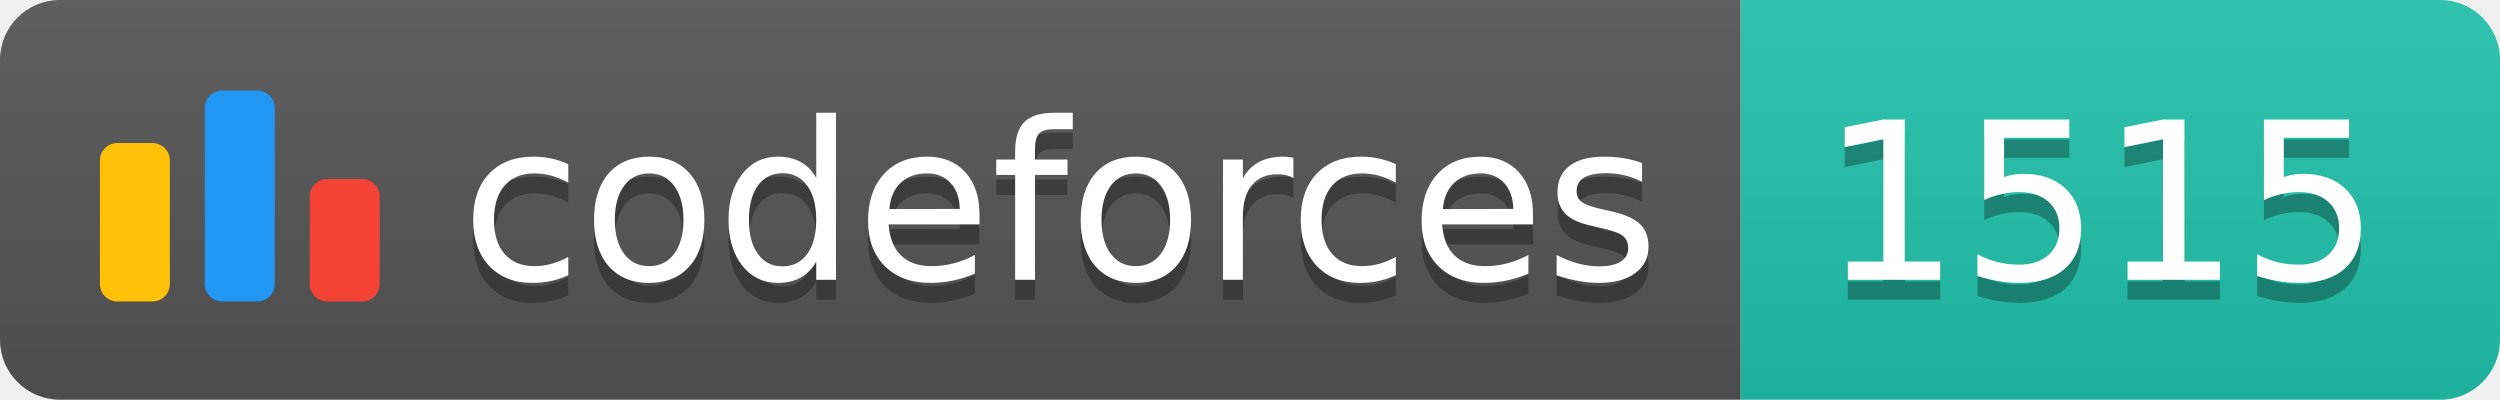
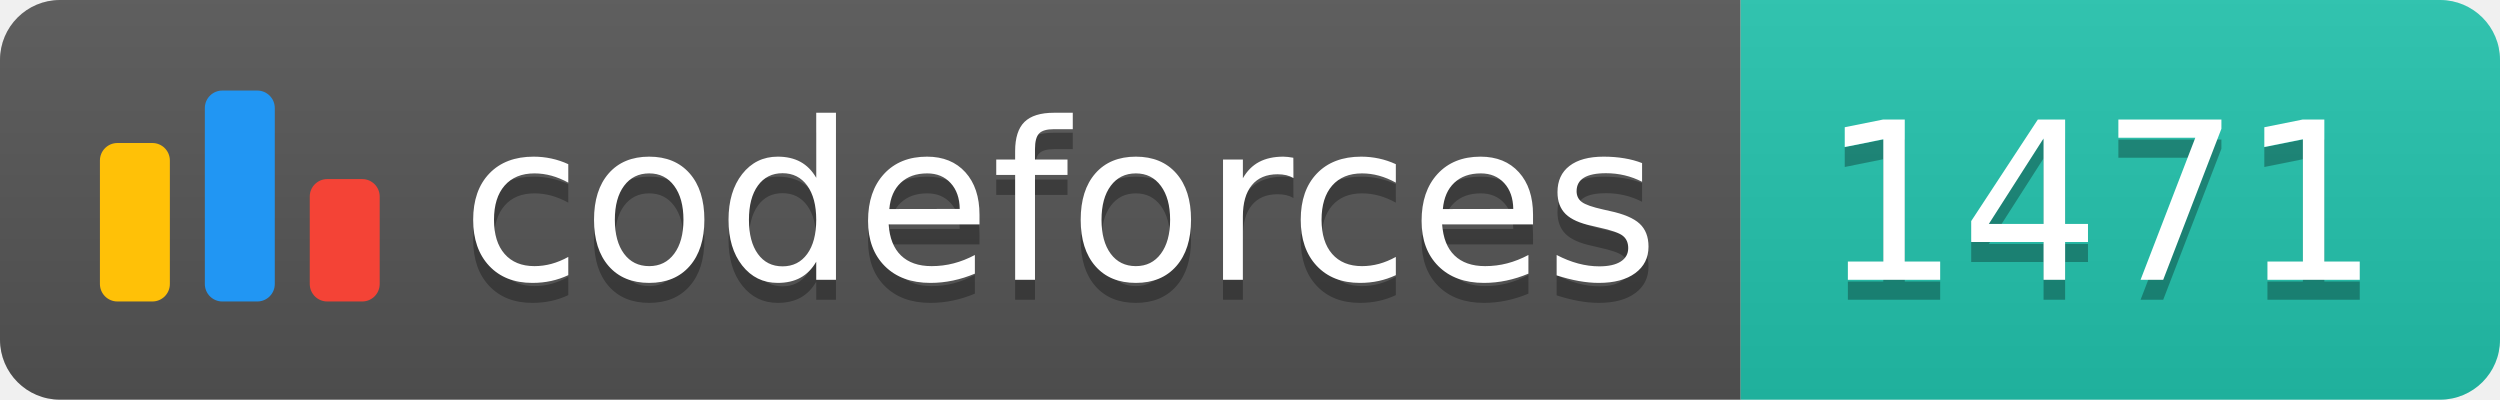
<svg xmlns="http://www.w3.org/2000/svg" width="125.1" height="20">
  <linearGradient id="smooth" x2="0" y2="100%">
    <stop offset="0" stop-color="#bbb" stop-opacity=".1" />
    <stop offset="1" stop-opacity=".1" />
  </linearGradient>
  <clipPath id="round">
    <rect width="125.1" height="20" rx="3" fill="#fff" />
  </clipPath>
  <g clip-path="url(#round)">
    <rect width="87.1" height="20" fill="#555" />
    <rect x="87.1" width="38.0" height="20" fill="#22C4AE" />
    <rect width="125.1" height="20" fill="url(#smooth)" />
  </g>
  <g fill="#fff" text-anchor="middle" font-family="DejaVu Sans,Verdana,Geneva,sans-serif" font-size="110">
    <svg x="5" y="3" class="logo" width="14" height="14" viewBox="0 0 32 25" fill="none">
      <rect y="6" width="8" height="18.125" rx="2" fill="#FFC107" />
      <rect x="24" y="10.125" width="8" height="14" rx="2" fill="#F44336" />
      <rect x="12" width="8" height="24.125" rx="2" fill="#2196F3" />
    </svg>
    <text x="530.5" y="150" fill="#010101" fill-opacity=".3" transform="scale(0.1)" textLength="601.0" lengthAdjust="spacing">codeforces
        </text>
    <text x="530.5" y="140" transform="scale(0.1)" textLength="601.0" lengthAdjust="spacing">codeforces</text>
-     <text x="1051.0" y="150" fill="#010101" fill-opacity=".3" transform="scale(0.1)" textLength="280.0" lengthAdjust="spacing">1515
+     <text x="1051.0" y="150" fill="#010101" fill-opacity=".3" transform="scale(0.1)" textLength="280.0" lengthAdjust="spacing">1471
        </text>
-     <text x="1051.0" y="140" transform="scale(0.1)" textLength="280.0" lengthAdjust="spacing">1515</text>
+     <text x="1051.0" y="140" transform="scale(0.1)" textLength="280.0" lengthAdjust="spacing">1471</text>
  </g>
</svg>
